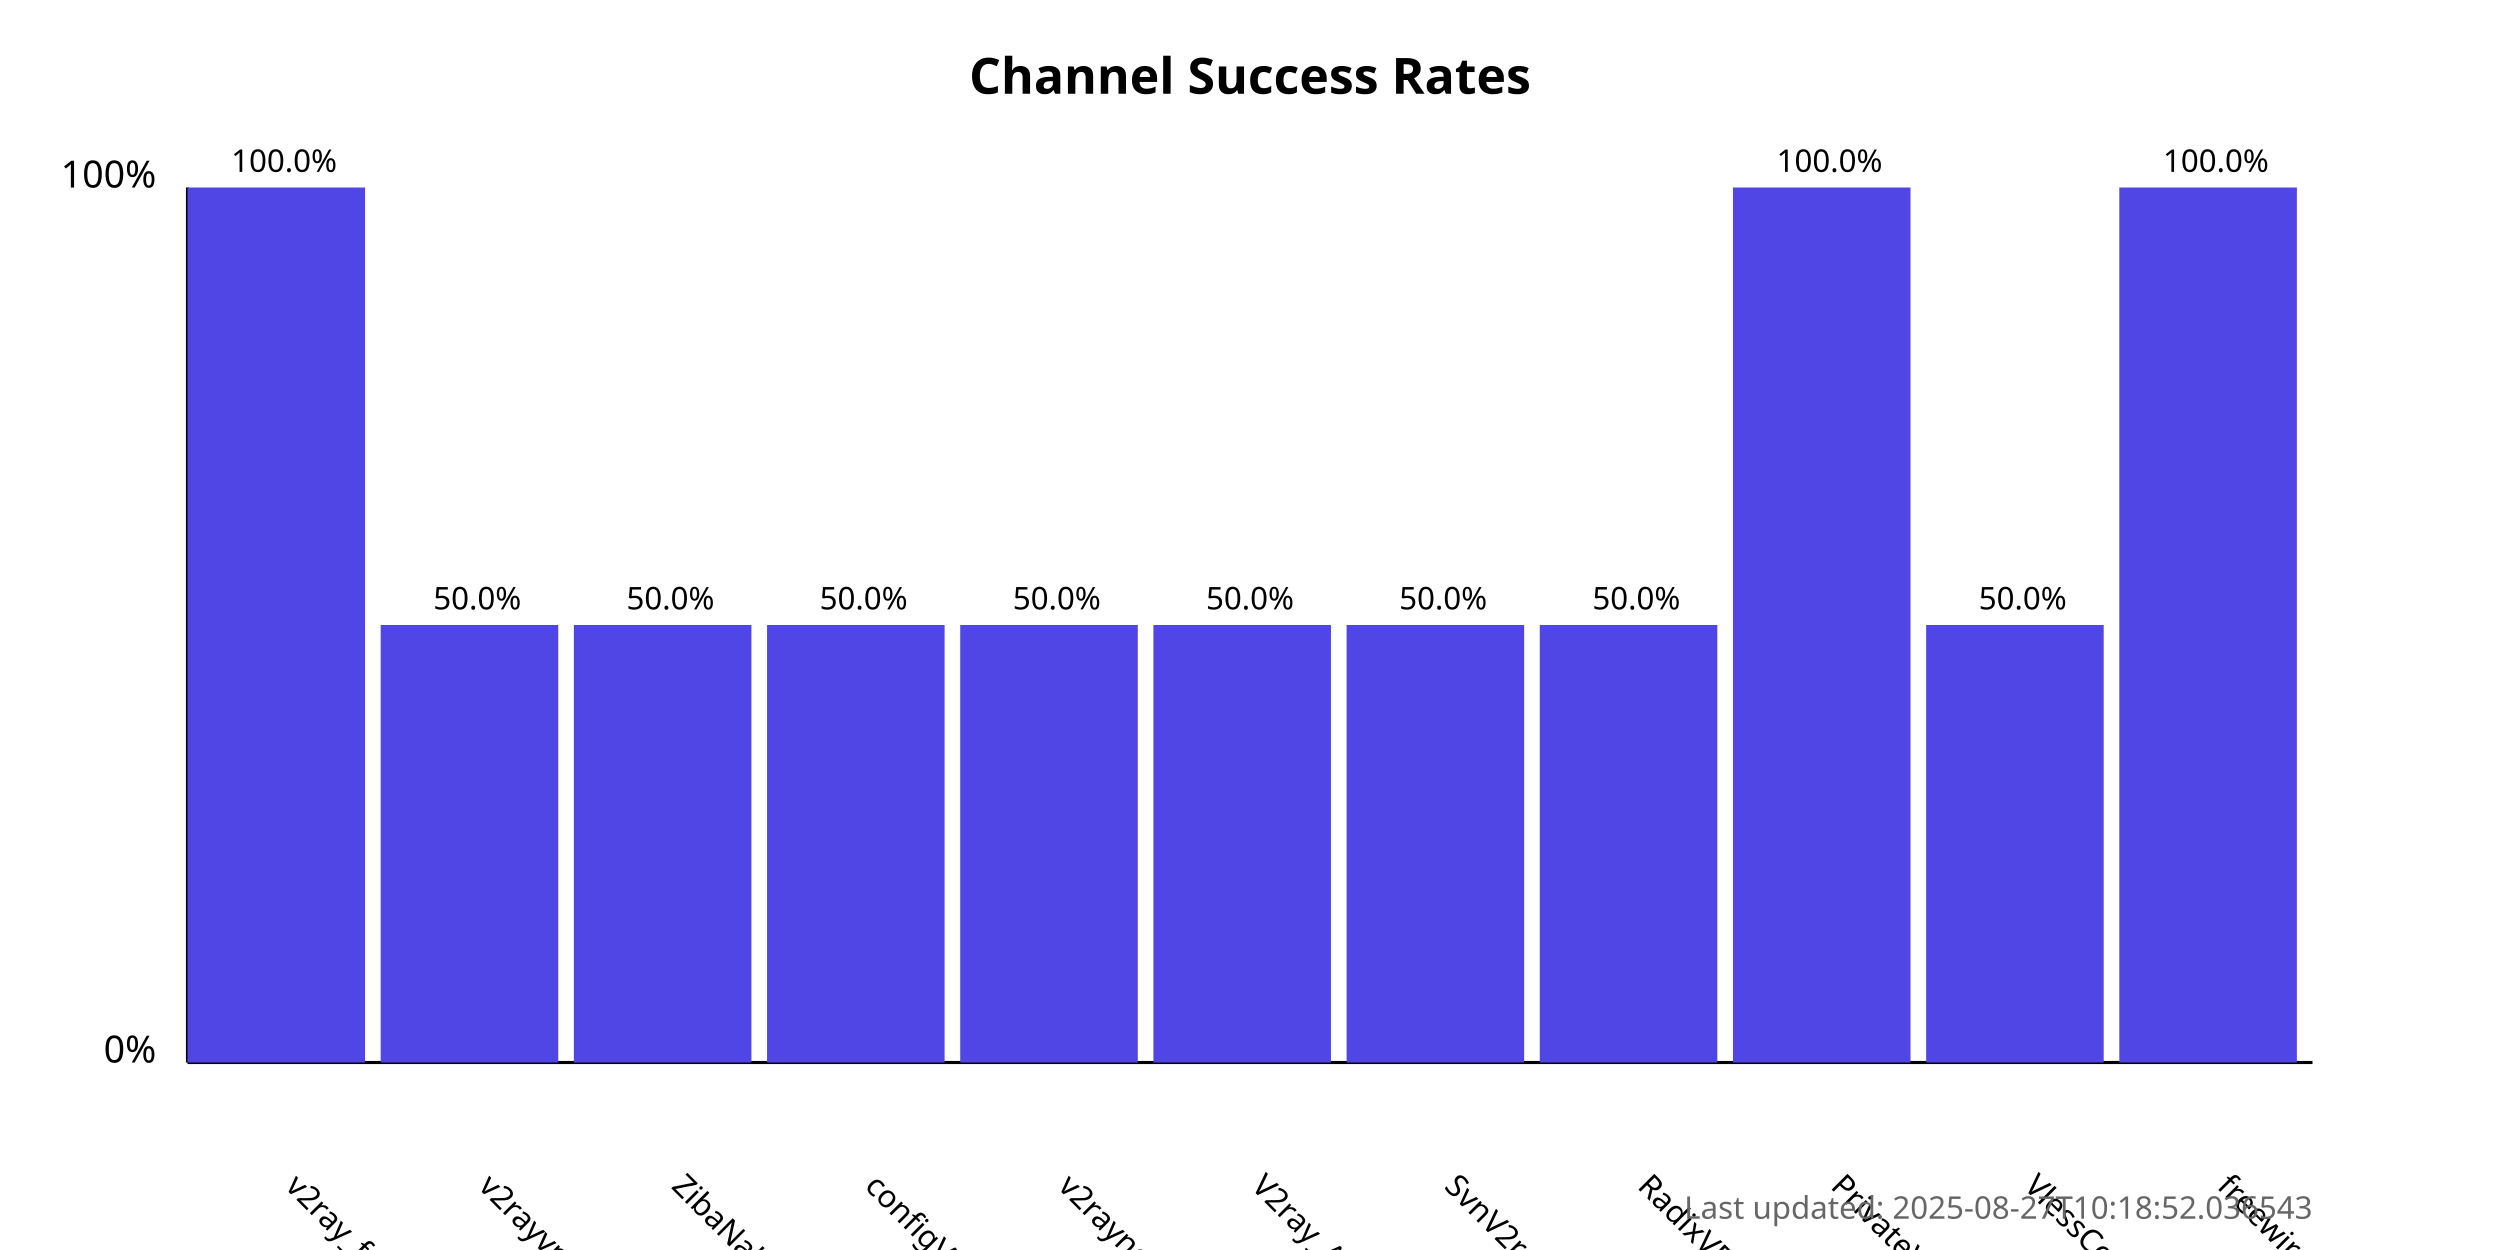
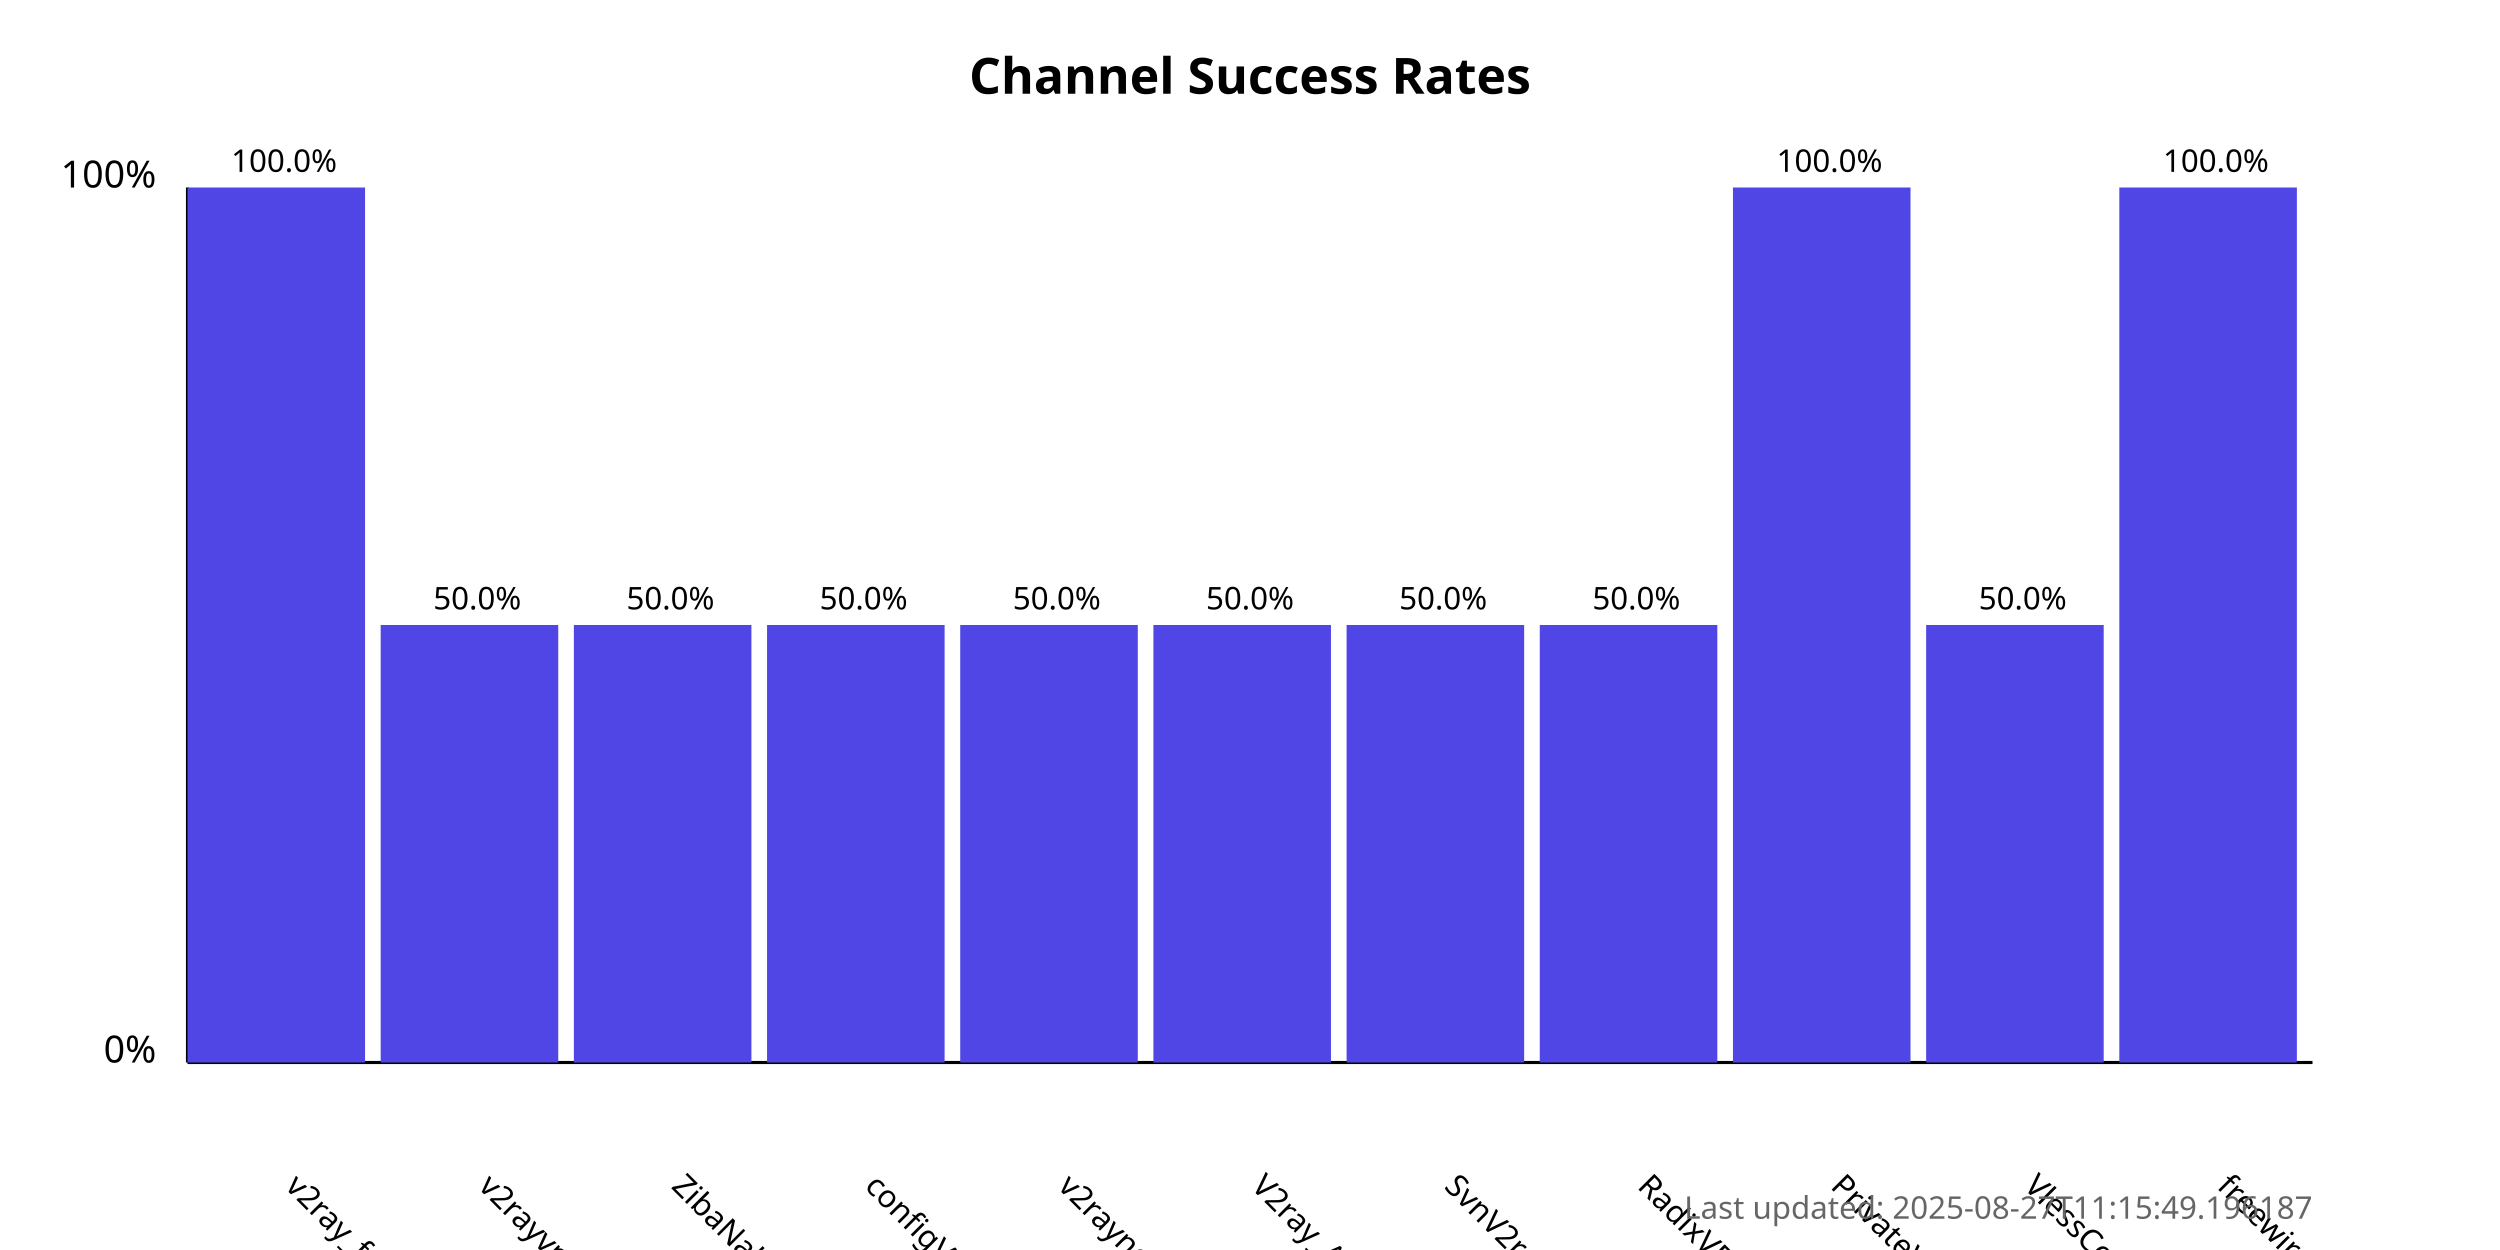
<svg xmlns="http://www.w3.org/2000/svg" width="800" height="400">
  <style>
            .chart-title { font: bold 16px sans-serif; }
            .axis-label { font: 12px sans-serif; }
            .tick-label { font: 10px sans-serif; }
            .bar { fill: #4f46e5; }
            .bar:hover { fill: #6366f1; }
            .timestamp { font: 10px sans-serif; fill: #666; }
        </style>
  <text x="400.0" y="30" text-anchor="middle" class="chart-title">
            Channel Success Rates
        </text>
  <line x1="60" y1="340" x2="60" y2="60" stroke="black" stroke-width="1" />
  <line x1="60" y1="340" x2="740" y2="340" stroke="black" stroke-width="1" />
  <text x="50" y="340" text-anchor="end" class="axis-label">0%</text>
  <text x="50" y="60" text-anchor="end" class="axis-label">100%</text>
  <g>
    <rect x="60" y="60.0" width="56.818" height="280.0" class="bar" />
    <text x="90.909" y="380" transform="rotate(45, 90.90909, 380)" text-anchor="start" class="tick-label">
                v2ray_free_conf
            </text>
    <text x="90.909" y="55.0" text-anchor="middle" class="tick-label">
                100.0%
            </text>
  </g>
  <g>
    <rect x="121.818" y="200.0" width="56.818" height="140.0" class="bar" />
    <text x="152.727" y="380" transform="rotate(45, 152.7273, 380)" text-anchor="start" class="tick-label">
                v2rayvpno
            </text>
    <text x="152.727" y="195.0" text-anchor="middle" class="tick-label">
                50.0%
            </text>
  </g>
  <g>
    <rect x="183.636" y="200.0" width="56.818" height="140.0" class="bar" />
    <text x="214.545" y="380" transform="rotate(45, 214.5455, 380)" text-anchor="start" class="tick-label">
                ZibaNabz
            </text>
    <text x="214.545" y="195.0" text-anchor="middle" class="tick-label">
                50.0%
            </text>
  </g>
  <g>
    <rect x="245.455" y="200.0" width="56.818" height="140.0" class="bar" />
    <text x="276.364" y="380" transform="rotate(45, 276.3636, 380)" text-anchor="start" class="tick-label">
                configV2rayForFree
            </text>
    <text x="276.364" y="195.0" text-anchor="middle" class="tick-label">
                50.0%
            </text>
  </g>
  <g>
    <rect x="307.273" y="200.0" width="56.818" height="140.0" class="bar" />
    <text x="338.182" y="380" transform="rotate(45, 338.1818, 380)" text-anchor="start" class="tick-label">
                v2rayngvpn
            </text>
    <text x="338.182" y="195.0" text-anchor="middle" class="tick-label">
                50.0%
            </text>
  </g>
  <g>
    <rect x="369.091" y="200.0" width="56.818" height="140.0" class="bar" />
    <text x="400.0" y="380" transform="rotate(45, 400.0, 380)" text-anchor="start" class="tick-label">
                V2ray_Alpha
            </text>
    <text x="400.0" y="195.0" text-anchor="middle" class="tick-label">
                50.0%
            </text>
  </g>
  <g>
    <rect x="430.909" y="200.0" width="56.818" height="140.0" class="bar" />
    <text x="461.818" y="380" transform="rotate(45, 461.8182, 380)" text-anchor="start" class="tick-label">
                SvnV2ray
            </text>
    <text x="461.818" y="195.0" text-anchor="middle" class="tick-label">
                50.0%
            </text>
  </g>
  <g>
    <rect x="492.727" y="200.0" width="56.818" height="140.0" class="bar" />
    <text x="523.636" y="380" transform="rotate(45, 523.6364, 380)" text-anchor="start" class="tick-label">
                RadixVPN
            </text>
    <text x="523.636" y="195.0" text-anchor="middle" class="tick-label">
                50.0%
            </text>
  </g>
  <g>
    <rect x="554.545" y="60.0" width="56.818" height="280.0" class="bar" />
    <text x="585.455" y="380" transform="rotate(45, 585.4545, 380)" text-anchor="start" class="tick-label">
                PrivateVPNs
            </text>
    <text x="585.455" y="55.0" text-anchor="middle" class="tick-label">
                100.0%
            </text>
  </g>
  <g>
    <rect x="616.364" y="200.0" width="56.818" height="140.0" class="bar" />
    <text x="647.273" y="380" transform="rotate(45, 647.2727, 380)" text-anchor="start" class="tick-label">
                VlessConfig
            </text>
    <text x="647.273" y="195.0" text-anchor="middle" class="tick-label">
                50.0%
            </text>
  </g>
  <g>
    <rect x="678.182" y="60.0" width="56.818" height="280.0" class="bar" />
    <text x="709.091" y="380" transform="rotate(45, 709.0909, 380)" text-anchor="start" class="tick-label">
                freewireguard
            </text>
    <text x="709.091" y="55.0" text-anchor="middle" class="tick-label">
                100.0%
            </text>
  </g>
  <text x="740" y="390" text-anchor="end" class="timestamp">
-             Last updated: 2025-08-27T10:18:52.036543
+             Last updated: 2025-08-27T11:15:49.196187
        </text>
</svg>
